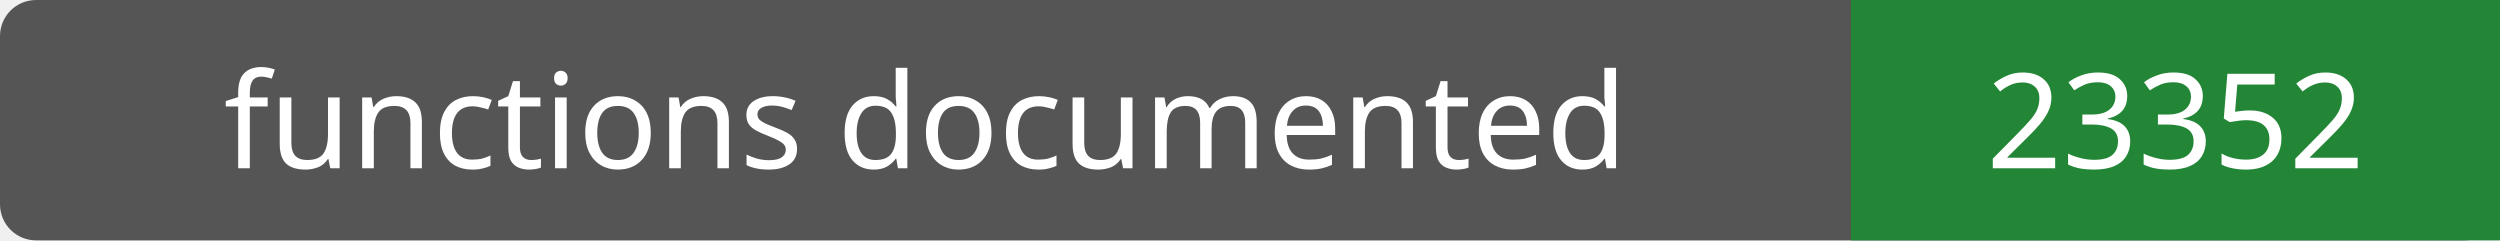
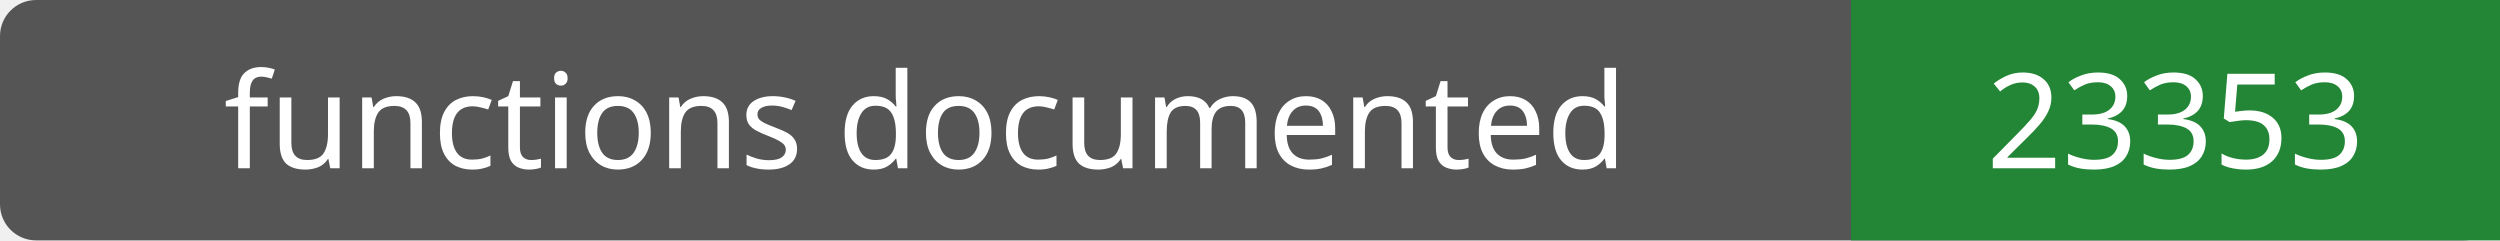
- <svg xmlns="http://www.w3.org/2000/svg" width="208" height="20" role="img" aria-label="functions documented: 23352">
+ <svg xmlns="http://www.w3.org/2000/svg" width="208" height="20" role="img" aria-label="functions documented: 23353">
  <rect width="208" height="20" rx="3" fill="#555" />
  <path fill="#238636" d="M154 0h54v20H154z" />
  <g fill="#fff" text-anchor="middle" font-family="Verdana,sans-serif" font-size="11">
    <text x="77.0" y="14">functions documented</text>
-     <text x="181.0" y="14">23352</text>
+     <text x="181.0" y="14">23353</text>
  </g>
</svg>
